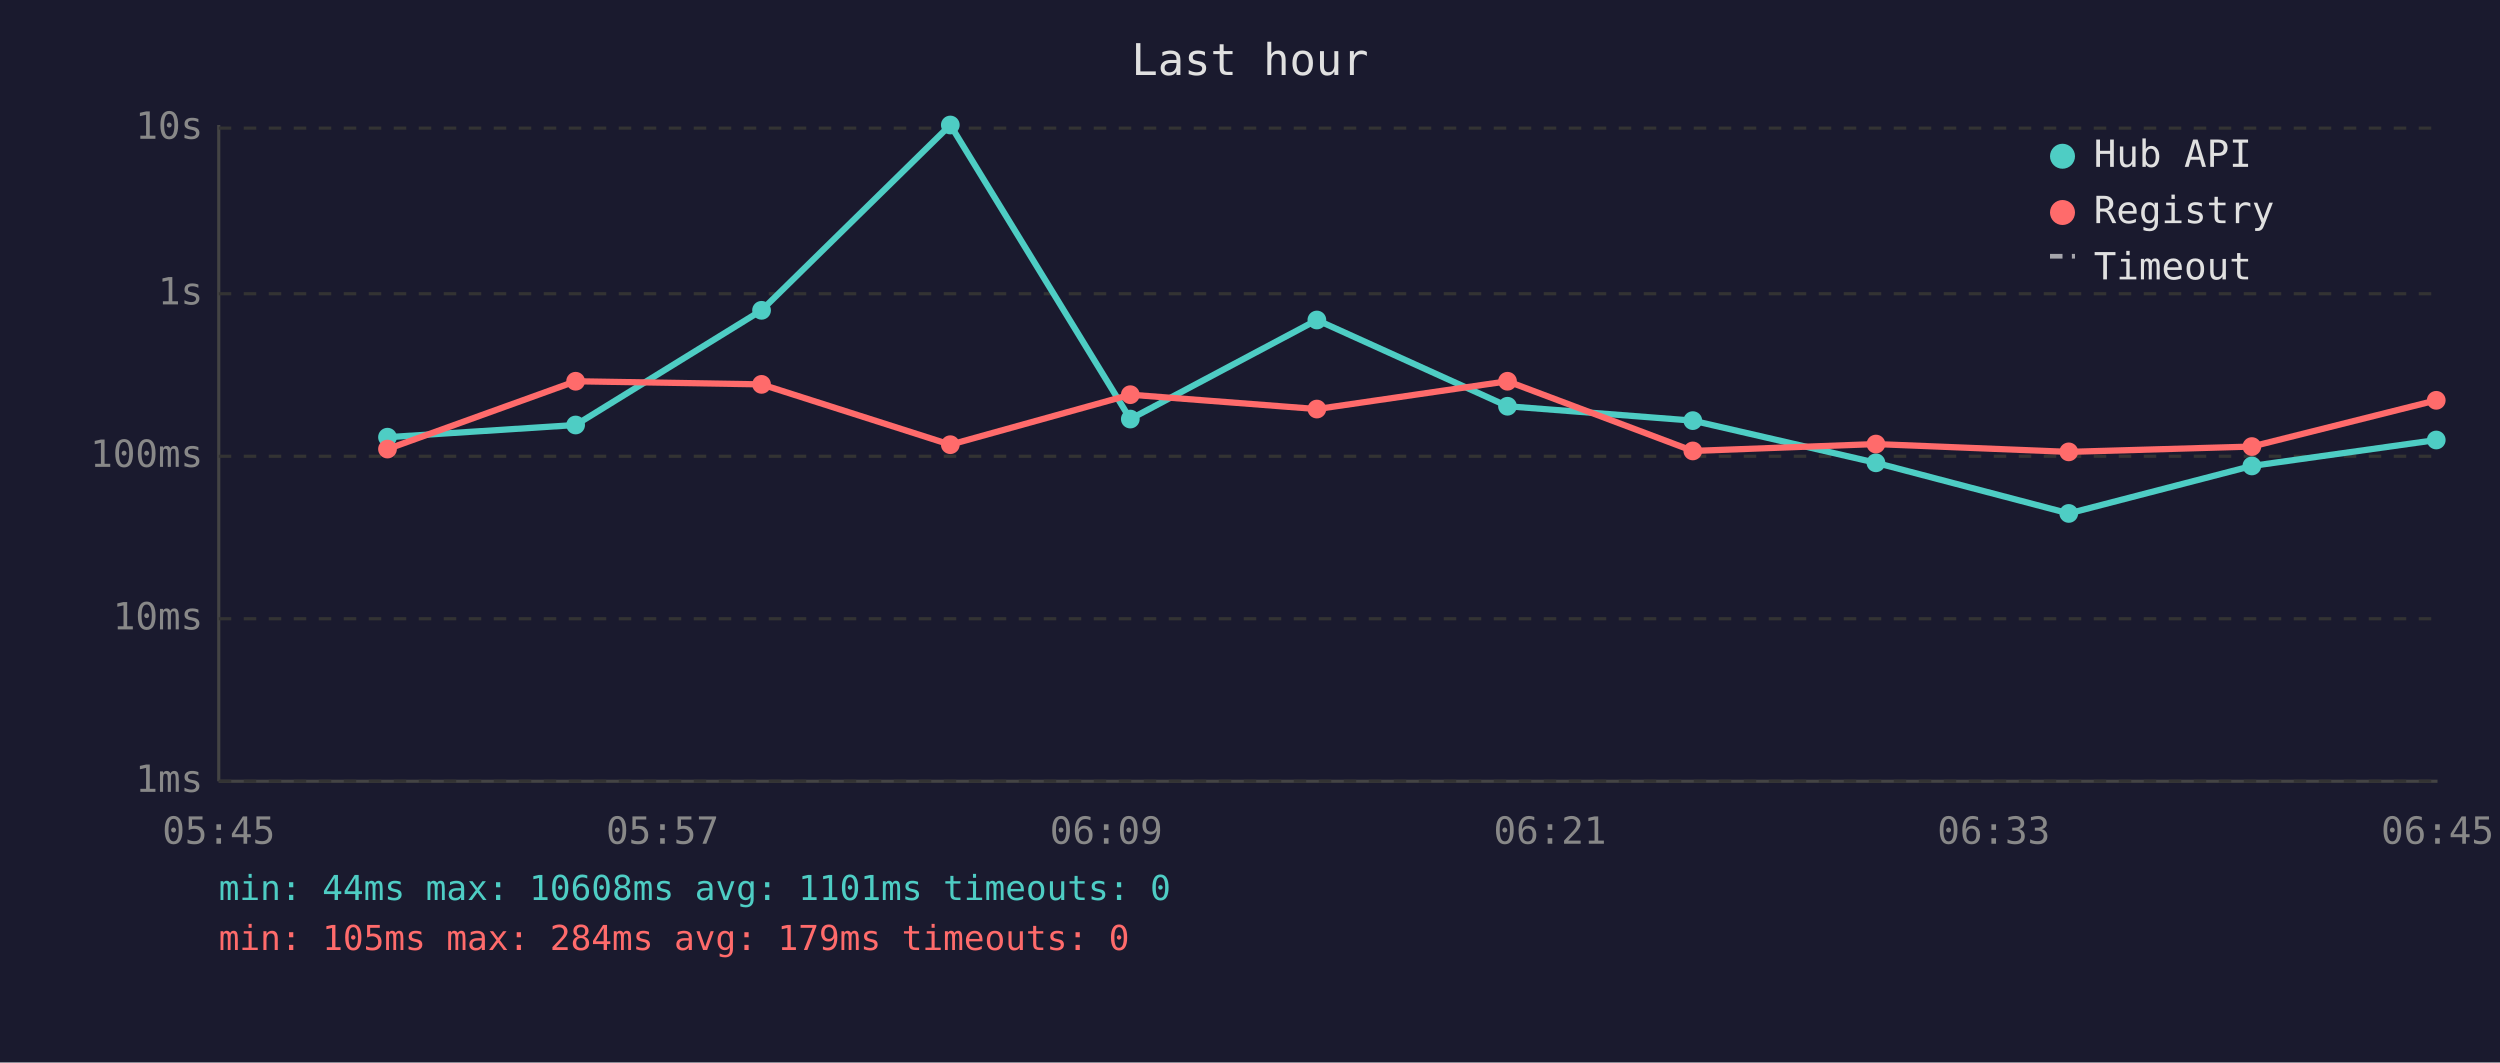
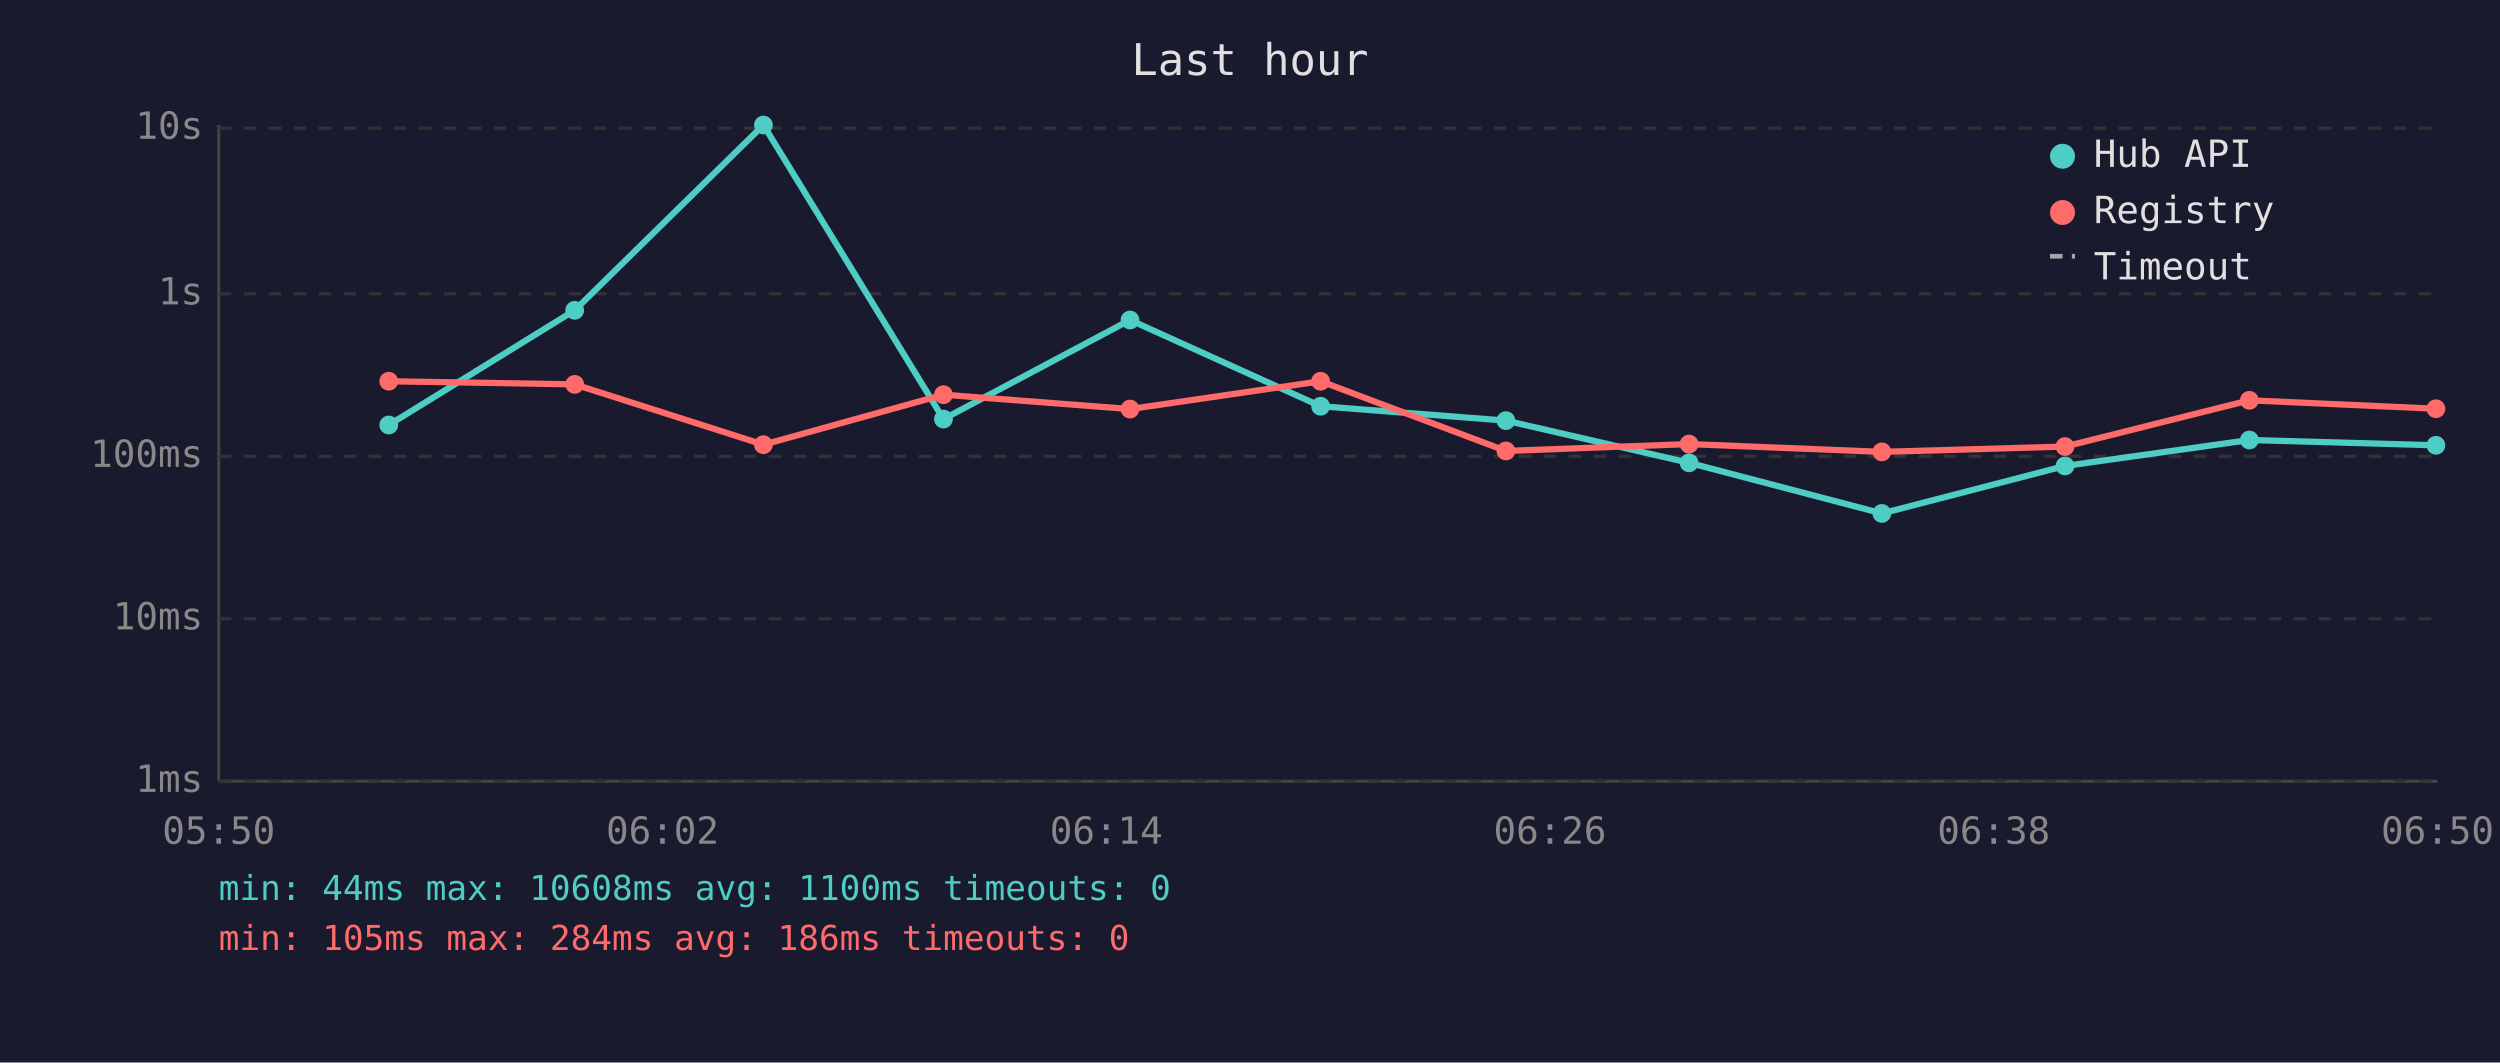
<svg xmlns="http://www.w3.org/2000/svg" viewBox="0 0 800 340" font-family="monospace" font-size="12">
  <rect width="800" height="340" fill="#1a1a2e" />
  <text x="400" y="24" fill="#e0e0e0" font-size="14" text-anchor="middle">Last hour</text>
  <line x1="70" y1="40" x2="70" y2="250" stroke="#444" stroke-width="1" />
  <line x1="70" y1="250" x2="780" y2="250" stroke="#444" stroke-width="1" />
  <line x1="70" y1="250" x2="780" y2="250" stroke="#333" stroke-width="1" stroke-dasharray="4" />
  <text x="65" y="250" fill="#888" text-anchor="end" dominant-baseline="middle">1ms</text>
  <line x1="70" y1="198" x2="780" y2="198" stroke="#333" stroke-width="1" stroke-dasharray="4" />
  <text x="65" y="198" fill="#888" text-anchor="end" dominant-baseline="middle">10ms</text>
  <line x1="70" y1="146" x2="780" y2="146" stroke="#333" stroke-width="1" stroke-dasharray="4" />
  <text x="65" y="146" fill="#888" text-anchor="end" dominant-baseline="middle">100ms</text>
  <line x1="70" y1="94" x2="780" y2="94" stroke="#333" stroke-width="1" stroke-dasharray="4" />
  <text x="65" y="94" fill="#888" text-anchor="end" dominant-baseline="middle">1s</text>
  <line x1="70" y1="41" x2="780" y2="41" stroke="#333" stroke-width="1" stroke-dasharray="4" />
  <text x="65" y="41" fill="#888" text-anchor="end" dominant-baseline="middle">10s</text>
-   <text x="70" y="270" fill="#888" text-anchor="middle">05:45</text>
-   <text x="212" y="270" fill="#888" text-anchor="middle">05:57</text>
-   <text x="354" y="270" fill="#888" text-anchor="middle">06:09</text>
-   <text x="496" y="270" fill="#888" text-anchor="middle">06:21</text>
-   <text x="638" y="270" fill="#888" text-anchor="middle">06:33</text>
-   <text x="780" y="270" fill="#888" text-anchor="middle">06:45</text>
-   <polyline points="124.0,139.9 184.2,136.0 243.7,99.3 304.1,40.0 361.7,134.1 421.4,102.4 482.4,130.0 541.7,134.6 600.3,148.1 662.0,164.3 720.6,149.1 779.6,140.8" fill="none" stroke="#4ecdc4" stroke-width="2" opacity="1" />
-   <circle cx="124.0" cy="139.9" r="3" fill="#4ecdc4" />
-   <circle cx="184.2" cy="136.0" r="3" fill="#4ecdc4" />
-   <circle cx="243.7" cy="99.3" r="3" fill="#4ecdc4" />
-   <circle cx="304.1" cy="40.0" r="3" fill="#4ecdc4" />
-   <circle cx="361.7" cy="134.1" r="3" fill="#4ecdc4" />
-   <circle cx="421.4" cy="102.4" r="3" fill="#4ecdc4" />
-   <circle cx="482.4" cy="130.0" r="3" fill="#4ecdc4" />
-   <circle cx="541.7" cy="134.6" r="3" fill="#4ecdc4" />
-   <circle cx="600.3" cy="148.1" r="3" fill="#4ecdc4" />
-   <circle cx="662.0" cy="164.3" r="3" fill="#4ecdc4" />
-   <circle cx="720.6" cy="149.1" r="3" fill="#4ecdc4" />
-   <circle cx="779.6" cy="140.8" r="3" fill="#4ecdc4" />
-   <polyline points="124.0,143.7 184.2,122.0 243.7,123.0 304.1,142.3 361.7,126.3 421.4,130.9 482.4,122.0 541.7,144.3 600.3,142.1 662.0,144.6 720.6,142.9 779.6,128.1" fill="none" stroke="#ff6b6b" stroke-width="2" opacity="1" />
-   <circle cx="124.0" cy="143.7" r="3" fill="#ff6b6b" />
-   <circle cx="184.2" cy="122.0" r="3" fill="#ff6b6b" />
-   <circle cx="243.7" cy="123.0" r="3" fill="#ff6b6b" />
-   <circle cx="304.1" cy="142.3" r="3" fill="#ff6b6b" />
-   <circle cx="361.7" cy="126.3" r="3" fill="#ff6b6b" />
-   <circle cx="421.4" cy="130.9" r="3" fill="#ff6b6b" />
-   <circle cx="482.4" cy="122.0" r="3" fill="#ff6b6b" />
-   <circle cx="541.7" cy="144.3" r="3" fill="#ff6b6b" />
-   <circle cx="600.3" cy="142.1" r="3" fill="#ff6b6b" />
-   <circle cx="662.0" cy="144.6" r="3" fill="#ff6b6b" />
-   <circle cx="720.6" cy="142.9" r="3" fill="#ff6b6b" />
-   <circle cx="779.6" cy="128.1" r="3" fill="#ff6b6b" />
+   <text x="70" y="270" fill="#888" text-anchor="middle">05:50</text>
+   <text x="212" y="270" fill="#888" text-anchor="middle">06:02</text>
+   <text x="354" y="270" fill="#888" text-anchor="middle">06:14</text>
+   <text x="496" y="270" fill="#888" text-anchor="middle">06:26</text>
+   <text x="638" y="270" fill="#888" text-anchor="middle">06:38</text>
+   <text x="780" y="270" fill="#888" text-anchor="middle">06:50</text>
+   <polyline points="124.4,136.0 183.9,99.3 244.3,40.0 301.9,134.1 361.6,102.4 422.6,130.0 481.9,134.6 540.5,148.1 602.2,164.3 660.8,149.1 719.8,140.8 779.5,142.5" fill="none" stroke="#4ecdc4" stroke-width="2" opacity="1" />
+   <circle cx="124.4" cy="136.0" r="3" fill="#4ecdc4" />
+   <circle cx="183.9" cy="99.3" r="3" fill="#4ecdc4" />
+   <circle cx="244.3" cy="40.0" r="3" fill="#4ecdc4" />
+   <circle cx="301.9" cy="134.1" r="3" fill="#4ecdc4" />
+   <circle cx="361.6" cy="102.4" r="3" fill="#4ecdc4" />
+   <circle cx="422.6" cy="130.0" r="3" fill="#4ecdc4" />
+   <circle cx="481.9" cy="134.6" r="3" fill="#4ecdc4" />
+   <circle cx="540.5" cy="148.1" r="3" fill="#4ecdc4" />
+   <circle cx="602.2" cy="164.3" r="3" fill="#4ecdc4" />
+   <circle cx="660.8" cy="149.1" r="3" fill="#4ecdc4" />
+   <circle cx="719.8" cy="140.8" r="3" fill="#4ecdc4" />
+   <circle cx="779.5" cy="142.5" r="3" fill="#4ecdc4" />
+   <polyline points="124.4,122.0 183.9,123.0 244.3,142.3 301.9,126.3 361.6,130.9 422.6,122.0 481.9,144.3 540.5,142.1 602.2,144.6 660.8,142.9 719.8,128.1 779.5,130.8" fill="none" stroke="#ff6b6b" stroke-width="2" opacity="1" />
+   <circle cx="124.4" cy="122.0" r="3" fill="#ff6b6b" />
+   <circle cx="183.9" cy="123.0" r="3" fill="#ff6b6b" />
+   <circle cx="244.3" cy="142.3" r="3" fill="#ff6b6b" />
+   <circle cx="301.9" cy="126.3" r="3" fill="#ff6b6b" />
+   <circle cx="361.6" cy="130.9" r="3" fill="#ff6b6b" />
+   <circle cx="422.6" cy="122.0" r="3" fill="#ff6b6b" />
+   <circle cx="481.9" cy="144.3" r="3" fill="#ff6b6b" />
+   <circle cx="540.5" cy="142.1" r="3" fill="#ff6b6b" />
+   <circle cx="602.2" cy="144.6" r="3" fill="#ff6b6b" />
+   <circle cx="660.8" cy="142.9" r="3" fill="#ff6b6b" />
+   <circle cx="719.8" cy="128.1" r="3" fill="#ff6b6b" />
+   <circle cx="779.5" cy="130.8" r="3" fill="#ff6b6b" />
  <circle cx="660" cy="50" r="4" fill="#4ecdc4" />
  <text x="670" y="50" fill="#e0e0e0" dominant-baseline="middle">Hub API</text>
  <circle cx="660" cy="68" r="4" fill="#ff6b6b" />
  <text x="670" y="68" fill="#e0e0e0" dominant-baseline="middle">Registry</text>
  <line x1="656" y1="82" x2="664" y2="82" stroke="#e0e0e0" stroke-width="1.5" stroke-dasharray="4,3" opacity="0.7" />
  <text x="670" y="86" fill="#e0e0e0" dominant-baseline="middle">Timeout</text>
-   <text x="70" y="288" fill="#4ecdc4" font-size="11">min: 44ms  max: 10608ms  avg: 1101ms  timeouts: 0</text>
-   <text x="70" y="304" fill="#ff6b6b" font-size="11">min: 105ms  max: 284ms  avg: 179ms  timeouts: 0</text>
+   <text x="70" y="288" fill="#4ecdc4" font-size="11">min: 44ms  max: 10608ms  avg: 1100ms  timeouts: 0</text>
+   <text x="70" y="304" fill="#ff6b6b" font-size="11">min: 105ms  max: 284ms  avg: 186ms  timeouts: 0</text>
</svg>
